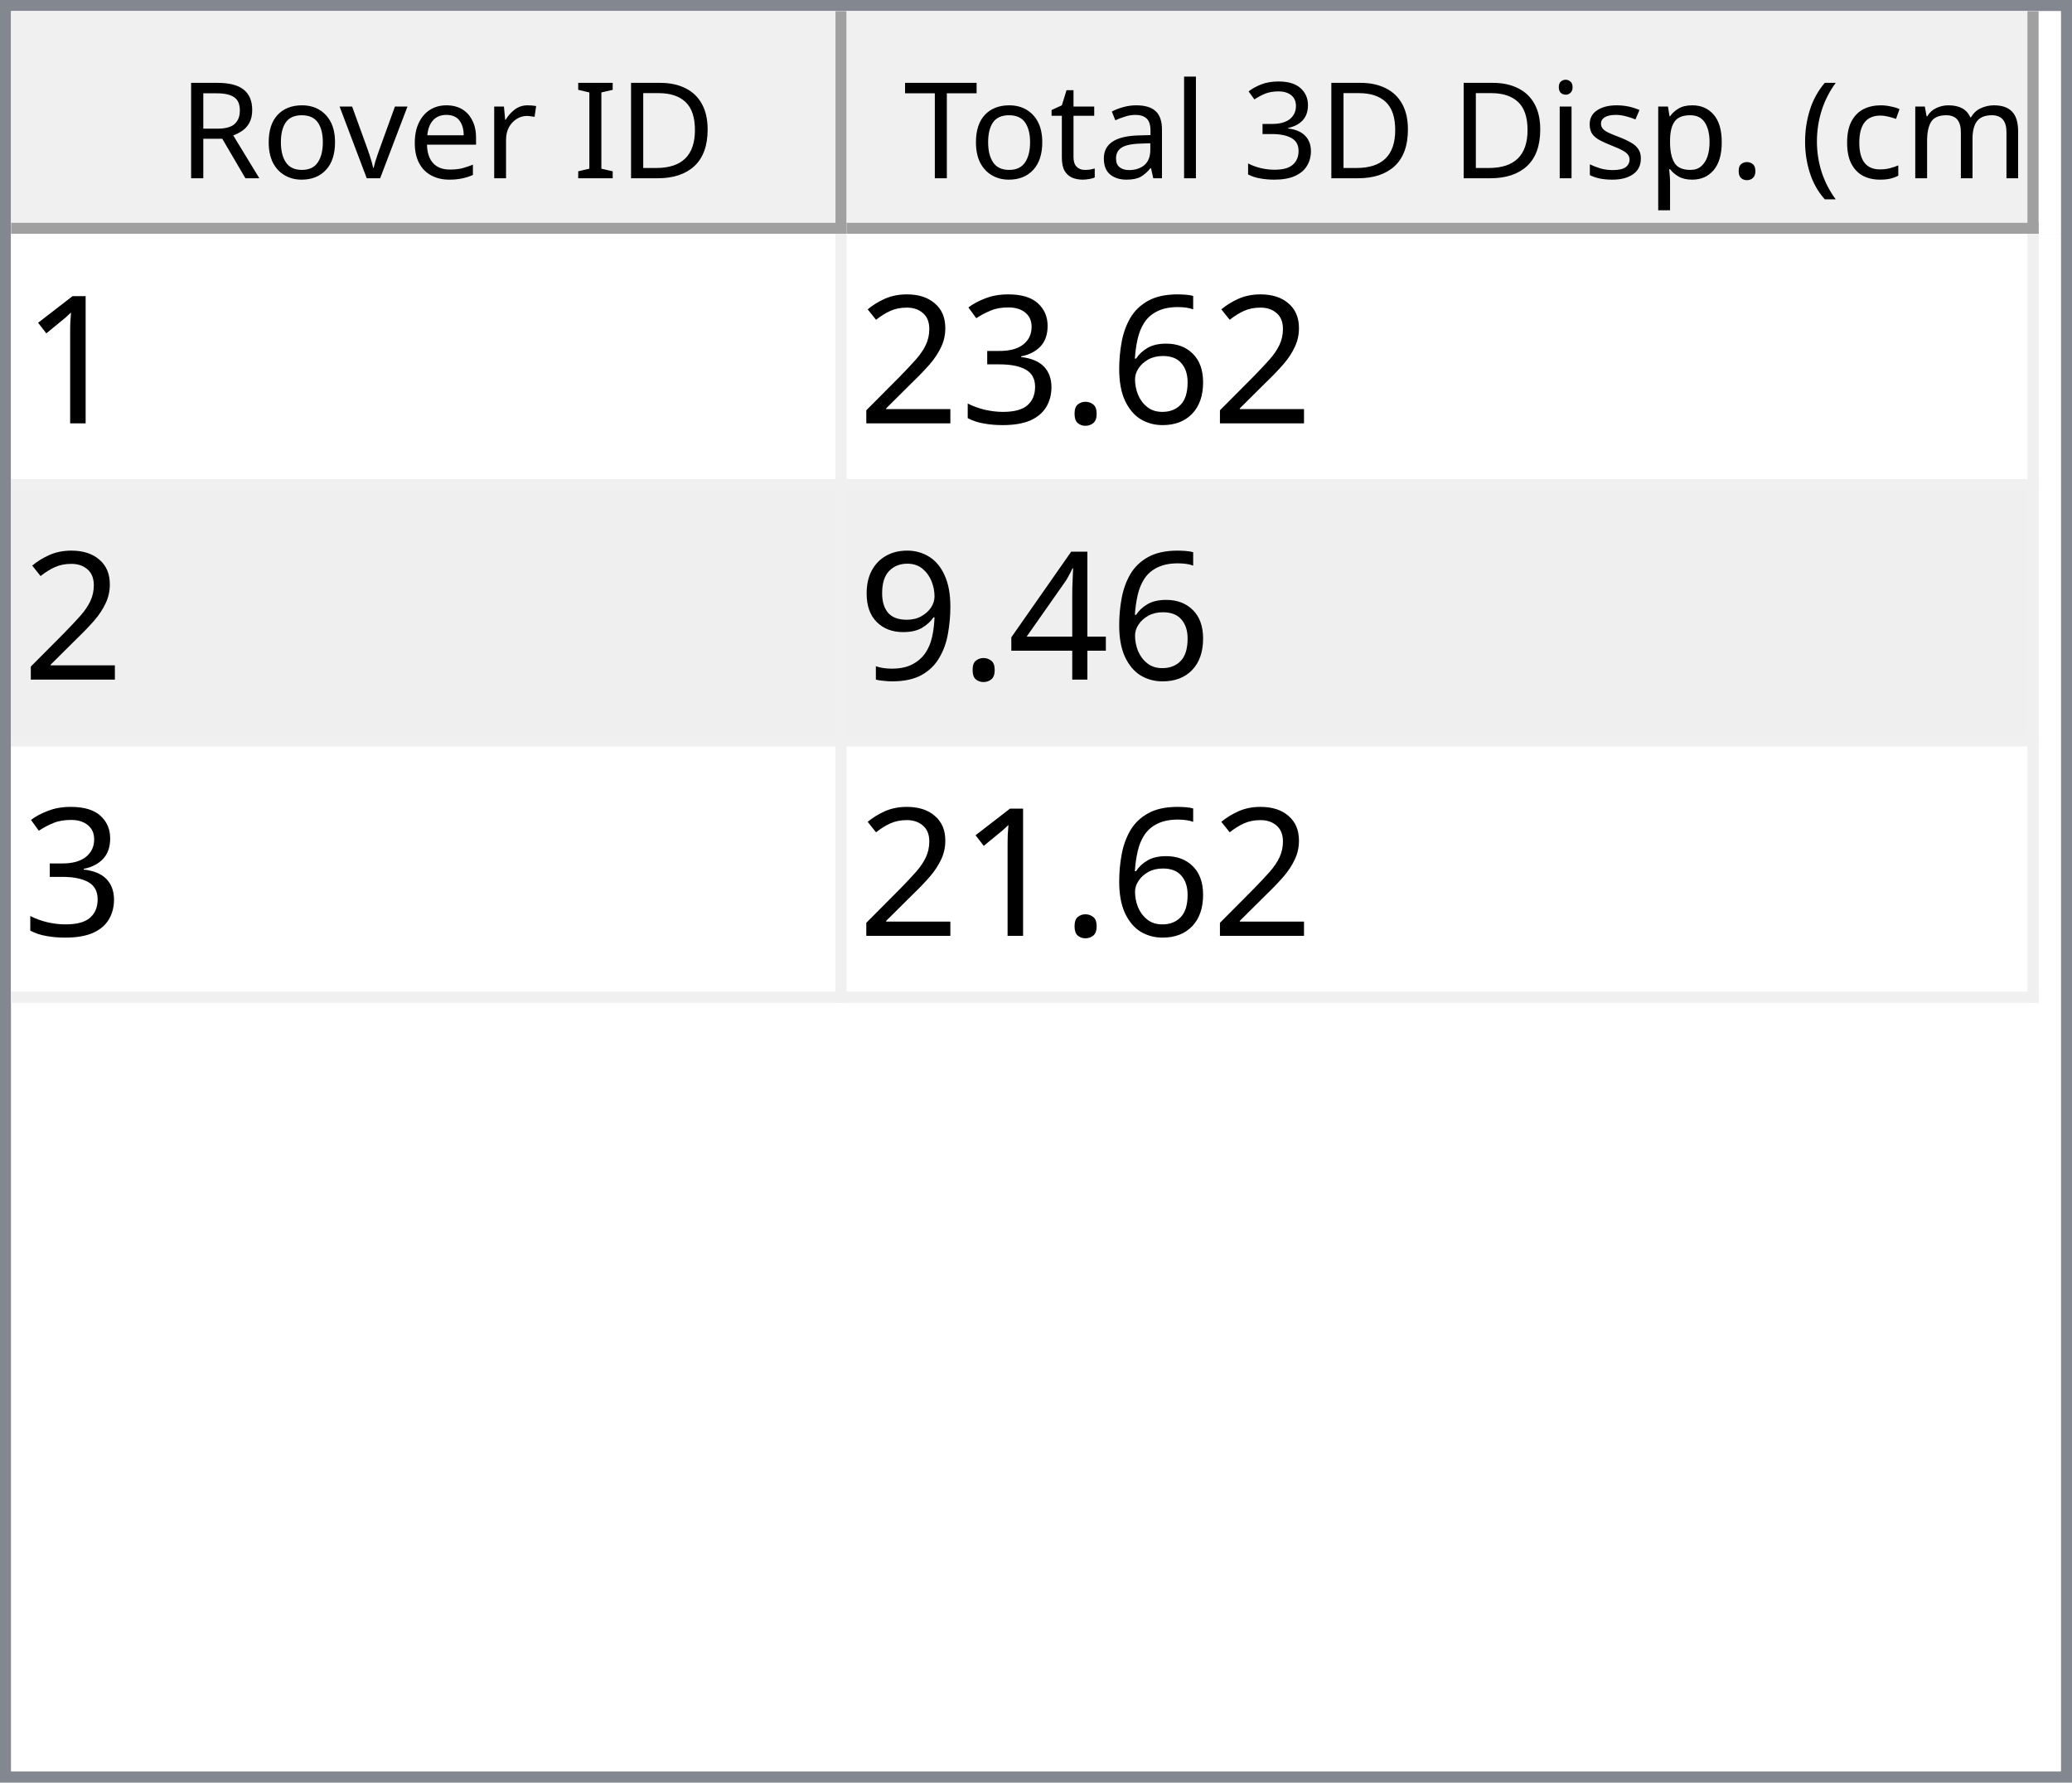
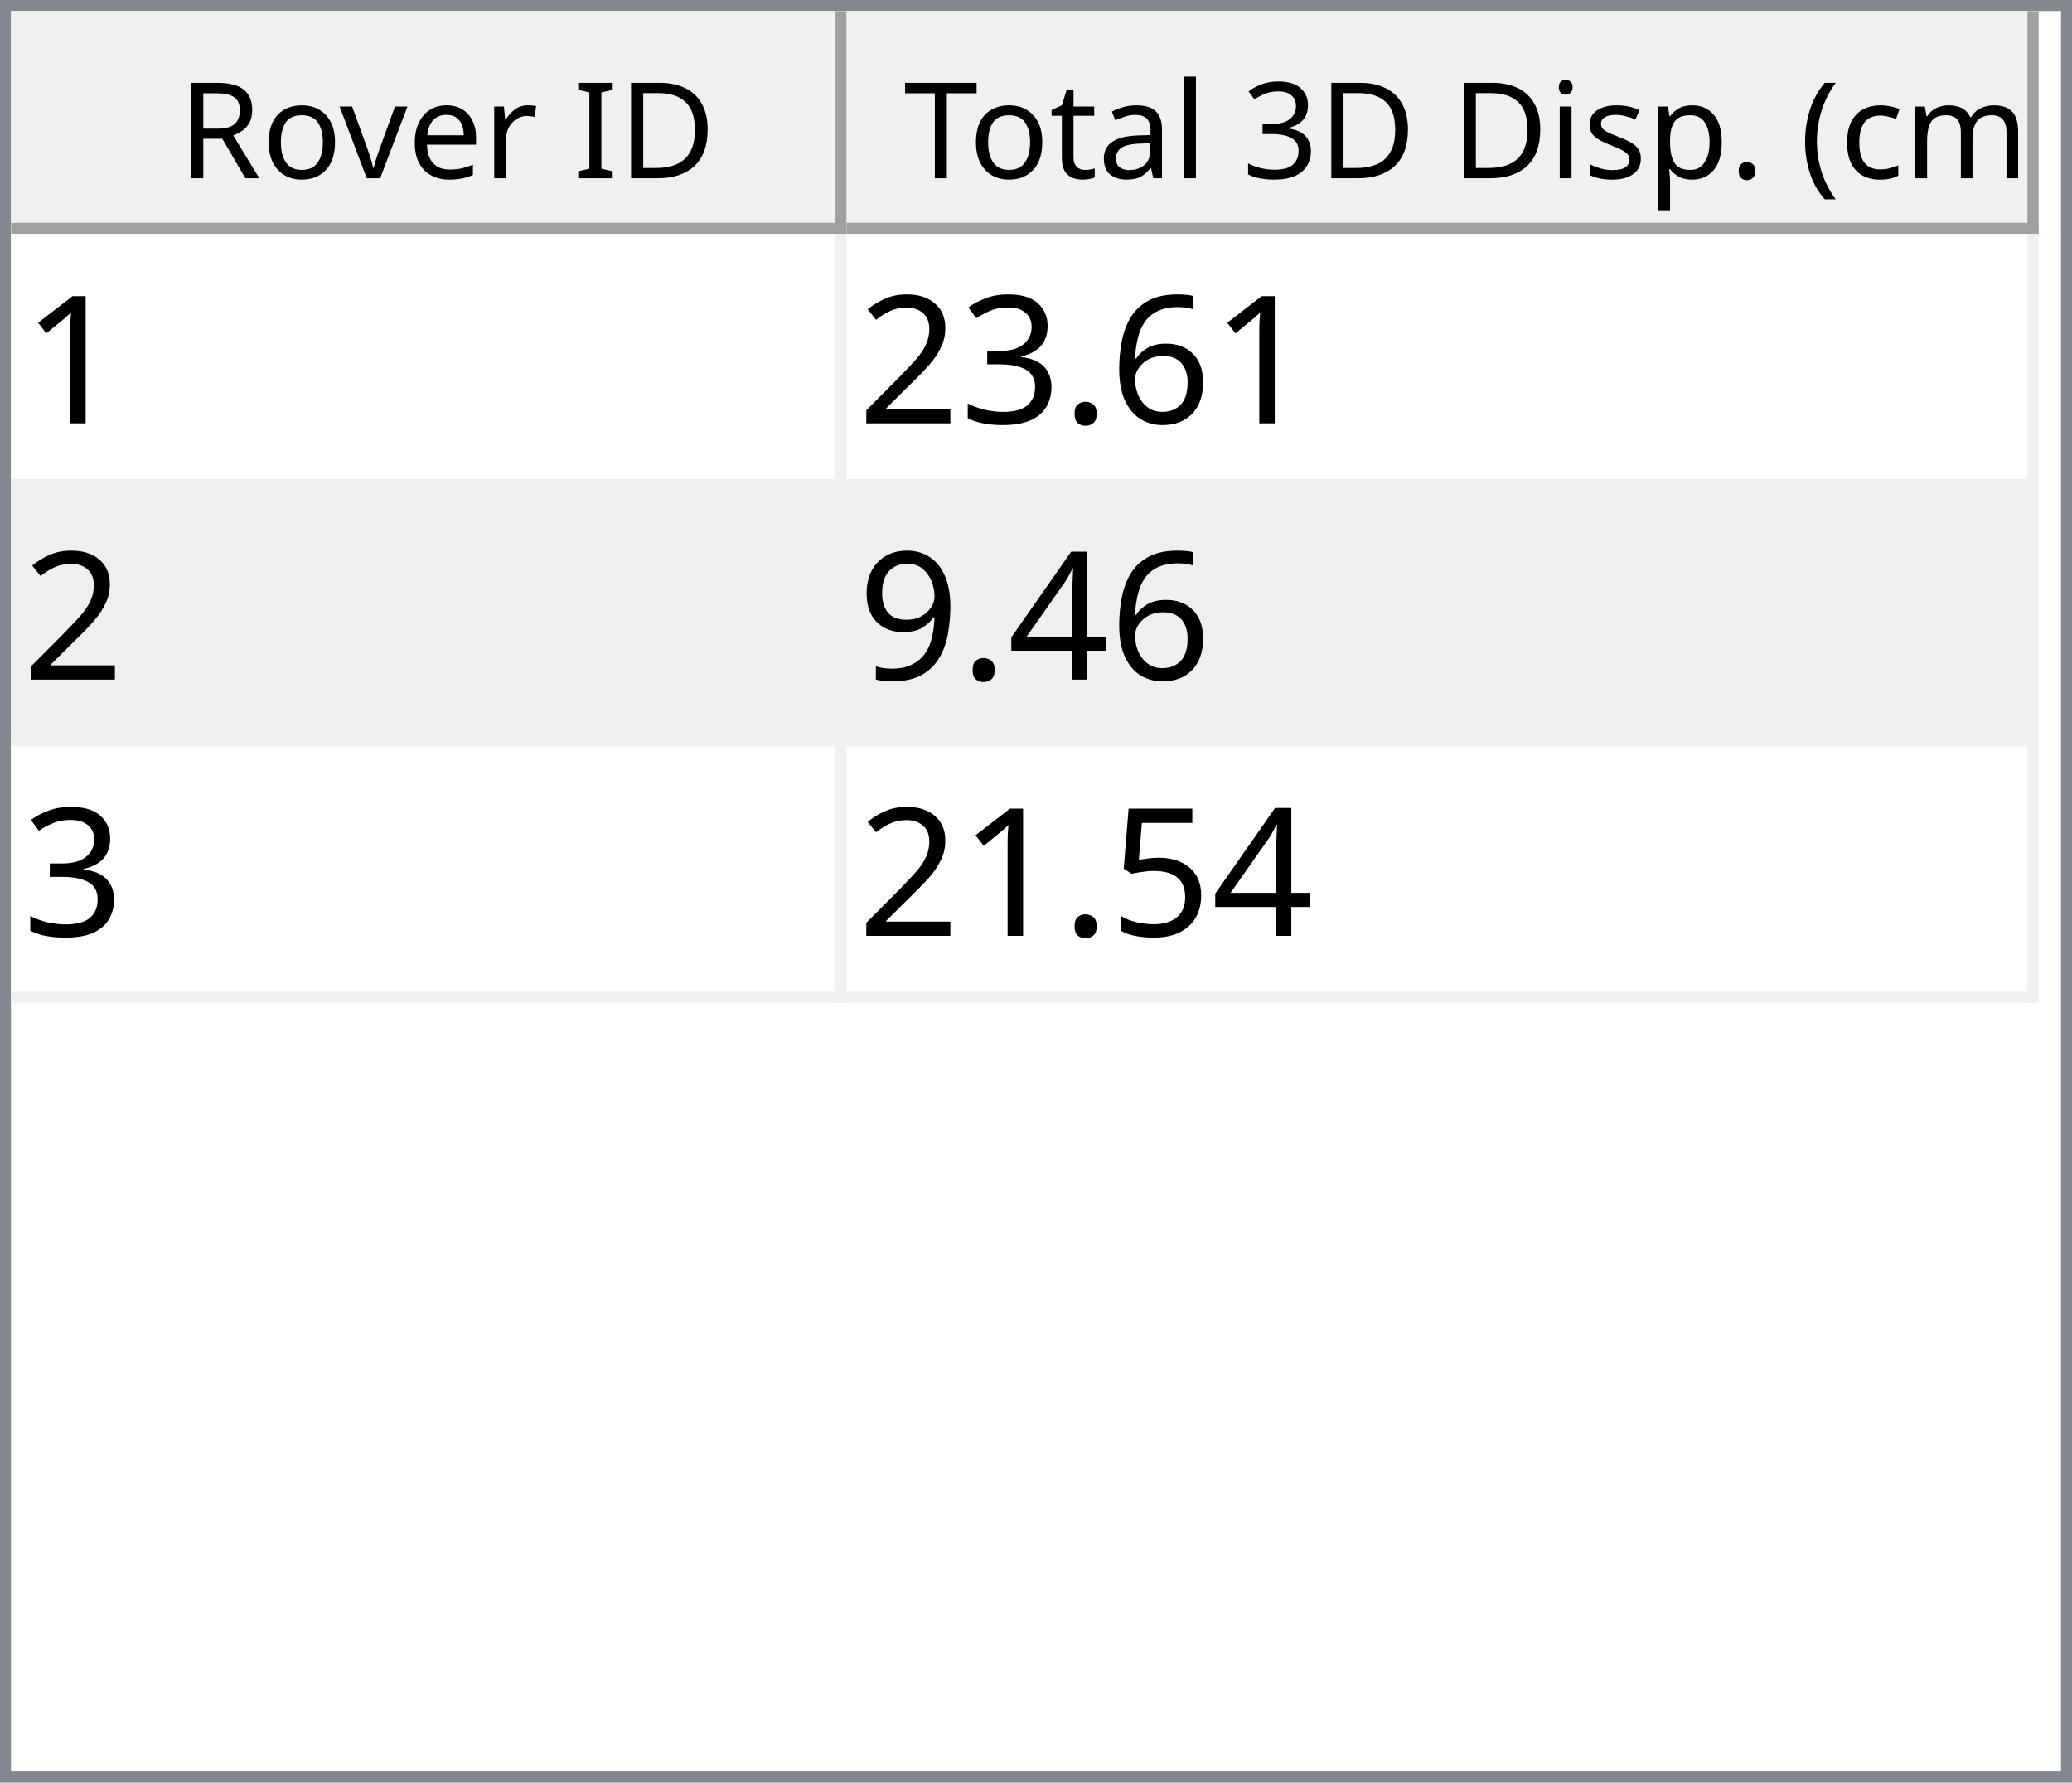
<svg xmlns="http://www.w3.org/2000/svg" style="fill-opacity:1; color-rendering:auto; color-interpolation:auto; text-rendering:auto; stroke:black; stroke-linecap:square; stroke-miterlimit:10; shape-rendering:auto; stroke-opacity:1; fill:black; stroke-dasharray:none; font-weight:normal; stroke-width:1; font-family:'Dialog'; font-style:normal; stroke-linejoin:miter; font-size:12px; stroke-dashoffset:0; image-rendering:auto;" width="186" height="160">
  <defs id="genericDefs" />
  <g>
    <defs id="defs1">
      <clipPath clipPathUnits="userSpaceOnUse" id="clipPath1">
        <path d="M0 0 L186 0 L186 160 L0 160 L0 0 Z" />
      </clipPath>
      <clipPath clipPathUnits="userSpaceOnUse" id="clipPath2">
        <path d="M0 0 L0 160 L186 160 L186 0 Z" />
      </clipPath>
      <clipPath clipPathUnits="userSpaceOnUse" id="clipPath3">
        <path d="M0 0 L0 20 L184 20 L184 0 Z" />
      </clipPath>
      <clipPath clipPathUnits="userSpaceOnUse" id="clipPath4">
        <path d="M0 0 L0 20 L75 20 L75 0 Z" />
      </clipPath>
      <clipPath clipPathUnits="userSpaceOnUse" id="clipPath5">
        <path d="M1 1 L1 19 L74 19 L74 1 Z" />
      </clipPath>
      <clipPath clipPathUnits="userSpaceOnUse" id="clipPath6">
        <path d="M0 0 L0 18 L73 18 L73 0 Z" />
      </clipPath>
      <clipPath clipPathUnits="userSpaceOnUse" id="clipPath7">
        <path d="M-0.5 -0.5 L-0.5 19.5 L74.5 19.5 L74.5 -0.5 Z" />
      </clipPath>
      <clipPath clipPathUnits="userSpaceOnUse" id="clipPath8">
        <path d="M0 0 L0 20 L107 20 L107 0 Z" />
      </clipPath>
      <clipPath clipPathUnits="userSpaceOnUse" id="clipPath9">
        <path d="M1 1 L1 19 L106 19 L106 1 Z" />
      </clipPath>
      <clipPath clipPathUnits="userSpaceOnUse" id="clipPath10">
        <path d="M0 0 L0 18 L105 18 L105 0 Z" />
      </clipPath>
      <clipPath clipPathUnits="userSpaceOnUse" id="clipPath11">
        <path d="M-0.5 -0.5 L-0.5 19.5 L106.5 19.5 L106.5 -0.5 Z" />
      </clipPath>
      <clipPath clipPathUnits="userSpaceOnUse" id="clipPath12">
        <path d="M0 0 L0 138 L184 138 L184 0 Z" />
      </clipPath>
      <clipPath clipPathUnits="userSpaceOnUse" id="clipPath13">
        <path d="M0 0 L0 69 L182 69 L182 0 Z" />
      </clipPath>
      <clipPath clipPathUnits="userSpaceOnUse" id="clipPath14">
        <path d="M-0.5 -0.5 L-0.5 68.5 L181.5 68.5 L181.5 -0.5 Z" />
      </clipPath>
      <clipPath clipPathUnits="userSpaceOnUse" id="clipPath15">
        <path d="M0 0 L0 22 L74 22 L74 0 Z" />
      </clipPath>
      <clipPath clipPathUnits="userSpaceOnUse" id="clipPath16">
        <path d="M0 0 L0 22 L106 22 L106 0 Z" />
      </clipPath>
      <font horiz-adv-x="64.551" id="font1">
        <font-face ascent="107.91" descent="25.098" units-per-em="100" style="font-style:normal; font-family:Segoe UI; font-weight:normal;" />
        <missing-glyph horiz-adv-x="64.551" d="M8.109 0 L8.109 68.266 L56.453 68.266 L56.453 0 L8.109 0 ZM15.328 7.234 L49.219 7.234 L49.219 61.031 L15.328 61.031 L15.328 7.234 Z" />
        <glyph unicode="D" horiz-adv-x="70.117" d="M9.188 0 L9.188 70.016 L28.516 70.016 Q65.531 70.016 65.531 35.891 Q65.531 19.672 55.25 9.836 Q44.969 0 27.734 0 L9.188 0 ZM17.391 62.594 L17.391 7.422 L27.828 7.422 Q41.609 7.422 49.273 14.797 Q56.938 22.172 56.938 35.688 Q56.938 62.594 28.328 62.594 L17.391 62.594 Z" />
        <glyph unicode="I" horiz-adv-x="26.611" d="M17.391 0 L9.188 0 L9.188 70.016 L17.391 70.016 L17.391 0 Z" />
        <glyph unicode=" " horiz-adv-x="27.393" d="" />
        <glyph unicode="r" horiz-adv-x="34.766" d="M34.188 41.891 Q32.078 43.5 28.125 43.5 Q23 43.5 19.555 38.672 Q16.109 33.844 16.109 25.484 L16.109 0 L8.109 0 L8.109 50 L16.109 50 L16.109 39.703 L16.312 39.703 Q18.016 44.969 21.531 47.922 Q25.047 50.875 29.391 50.875 Q32.516 50.875 34.188 50.203 L34.188 41.891 Z" />
        <glyph unicode="e" horiz-adv-x="52.295" d="M48.297 23 L12.984 23 Q13.188 14.656 17.484 10.109 Q21.781 5.562 29.297 5.562 Q37.75 5.562 44.828 11.141 L44.828 3.609 Q38.234 -1.172 27.391 -1.172 Q16.797 -1.172 10.742 5.641 Q4.688 12.453 4.688 24.812 Q4.688 36.469 11.305 43.82 Q17.922 51.172 27.734 51.172 Q37.547 51.172 42.922 44.828 Q48.297 38.484 48.297 27.203 L48.297 23 ZM40.094 29.781 Q40.047 36.719 36.75 40.578 Q33.453 44.438 27.594 44.438 Q21.922 44.438 17.969 40.383 Q14.016 36.328 13.094 29.781 L40.094 29.781 Z" />
        <glyph unicode="v" horiz-adv-x="47.9" d="M47.406 50 L27.484 0 L19.625 0 L0.688 50 L9.469 50 L22.172 13.672 Q23.578 9.672 23.922 6.688 L24.125 6.688 Q24.609 10.453 25.688 13.484 L38.969 50 L47.406 50 Z" />
        <glyph unicode="o" horiz-adv-x="58.594" d="M29 -1.172 Q17.922 -1.172 11.305 5.836 Q4.688 12.844 4.688 24.422 Q4.688 37.016 11.57 44.094 Q18.453 51.172 30.172 51.172 Q41.359 51.172 47.633 44.289 Q53.906 37.406 53.906 25.203 Q53.906 13.234 47.141 6.031 Q40.375 -1.172 29 -1.172 ZM29.594 44.438 Q21.875 44.438 17.383 39.188 Q12.891 33.938 12.891 24.703 Q12.891 15.828 17.43 10.695 Q21.969 5.562 29.594 5.562 Q37.359 5.562 41.531 10.594 Q45.703 15.625 45.703 24.906 Q45.703 34.281 41.531 39.359 Q37.359 44.438 29.594 44.438 Z" />
        <glyph unicode="R" horiz-adv-x="59.814" d="M59.375 0 L49.609 0 L37.891 19.625 Q36.281 22.359 34.766 24.289 Q33.25 26.219 31.664 27.438 Q30.078 28.656 28.25 29.219 Q26.422 29.781 24.125 29.781 L17.391 29.781 L17.391 0 L9.188 0 L9.188 70.016 L30.078 70.016 Q34.672 70.016 38.555 68.867 Q42.438 67.719 45.289 65.375 Q48.141 63.031 49.758 59.547 Q51.375 56.062 51.375 51.375 Q51.375 47.703 50.273 44.656 Q49.172 41.609 47.148 39.211 Q45.125 36.812 42.266 35.133 Q39.406 33.453 35.844 32.516 L35.844 32.328 Q37.594 31.547 38.891 30.547 Q40.188 29.547 41.359 28.18 Q42.531 26.812 43.68 25.078 Q44.828 23.344 46.234 21.047 L59.375 0 ZM17.391 62.594 L17.391 37.203 L28.516 37.203 Q31.594 37.203 34.203 38.133 Q36.812 39.062 38.719 40.797 Q40.625 42.531 41.703 45.047 Q42.781 47.562 42.781 50.688 Q42.781 56.297 39.141 59.445 Q35.5 62.594 28.609 62.594 L17.391 62.594 Z" />
        <glyph unicode=")" horiz-adv-x="30.176" d="M8.297 -15.922 L1.172 -15.922 Q16.406 2.344 16.406 26.812 Q16.406 51.469 1.078 70.016 L8.297 70.016 Q23.531 52.156 23.531 26.703 Q23.531 1.375 8.297 -15.922 Z" />
        <glyph unicode="m" horiz-adv-x="86.133" d="M79.109 0 L71.094 0 L71.094 28.719 Q71.094 37.016 68.531 40.727 Q65.969 44.438 59.906 44.438 Q54.781 44.438 51.195 39.75 Q47.609 35.062 47.609 28.516 L47.609 0 L39.594 0 L39.594 29.688 Q39.594 44.438 28.219 44.438 Q22.953 44.438 19.531 40.016 Q16.109 35.594 16.109 28.516 L16.109 0 L8.109 0 L8.109 50 L16.109 50 L16.109 42.094 L16.312 42.094 Q21.625 51.172 31.844 51.172 Q36.969 51.172 40.773 48.312 Q44.578 45.453 46 40.828 Q51.562 51.172 62.594 51.172 Q79.109 51.172 79.109 30.812 L79.109 0 Z" />
        <glyph unicode="c" horiz-adv-x="46.191" d="M42.188 2.297 Q36.422 -1.172 28.516 -1.172 Q17.828 -1.172 11.258 5.789 Q4.688 12.75 4.688 23.828 Q4.688 36.188 11.766 43.68 Q18.844 51.172 30.672 51.172 Q37.25 51.172 42.281 48.734 L42.281 40.531 Q36.719 44.438 30.375 44.438 Q22.703 44.438 17.797 38.945 Q12.891 33.453 12.891 24.516 Q12.891 15.719 17.508 10.641 Q22.125 5.562 29.891 5.562 Q36.422 5.562 42.188 9.906 L42.188 2.297 Z" />
        <glyph unicode="(" horiz-adv-x="30.176" d="M29.109 -15.922 L21.969 -15.922 Q6.844 1.375 6.844 26.703 Q6.844 52.156 21.969 70.016 L29.203 70.016 Q13.875 51.469 13.875 26.812 Q13.875 2.344 29.109 -15.922 Z" />
        <glyph unicode="." horiz-adv-x="21.68" d="M10.891 -1.078 Q8.641 -1.078 7.055 0.539 Q5.469 2.156 5.469 4.391 Q5.469 6.641 7.055 8.273 Q8.641 9.906 10.891 9.906 Q13.188 9.906 14.797 8.273 Q16.406 6.641 16.406 4.391 Q16.406 2.156 14.797 0.539 Q13.188 -1.078 10.891 -1.078 Z" />
        <glyph unicode="p" horiz-adv-x="58.789" d="M16.312 7.234 L16.109 7.234 L16.109 -23 L8.109 -23 L8.109 50 L16.109 50 L16.109 41.219 L16.312 41.219 Q22.219 51.172 33.594 51.172 Q43.266 51.172 48.688 44.461 Q54.109 37.75 54.109 26.469 Q54.109 13.922 48 6.375 Q41.891 -1.172 31.297 -1.172 Q21.578 -1.172 16.312 7.234 ZM16.109 27.391 L16.109 20.406 Q16.109 14.203 20.141 9.883 Q24.172 5.562 30.375 5.562 Q37.641 5.562 41.773 11.133 Q45.906 16.703 45.906 26.609 Q45.906 34.969 42.047 39.703 Q38.188 44.438 31.594 44.438 Q24.609 44.438 20.359 39.578 Q16.109 34.719 16.109 27.391 Z" />
        <glyph unicode="s" horiz-adv-x="42.432" d="M5.078 1.812 L5.078 10.406 Q11.625 5.562 19.484 5.562 Q30.031 5.562 30.031 12.594 Q30.031 14.594 29.125 15.992 Q28.219 17.391 26.68 18.461 Q25.141 19.531 23.07 20.383 Q21 21.234 18.609 22.172 Q15.281 23.484 12.766 24.828 Q10.25 26.172 8.57 27.859 Q6.891 29.547 6.031 31.695 Q5.172 33.844 5.172 36.719 Q5.172 40.234 6.789 42.945 Q8.406 45.656 11.086 47.484 Q13.766 49.312 17.211 50.242 Q20.656 51.172 24.312 51.172 Q30.812 51.172 35.938 48.922 L35.938 40.828 Q30.422 44.438 23.25 44.438 Q21 44.438 19.195 43.922 Q17.391 43.406 16.094 42.477 Q14.797 41.547 14.086 40.258 Q13.375 38.969 13.375 37.406 Q13.375 35.453 14.086 34.133 Q14.797 32.812 16.164 31.789 Q17.531 30.766 19.484 29.938 Q21.438 29.109 23.922 28.125 Q27.25 26.859 29.883 25.516 Q32.516 24.172 34.375 22.484 Q36.234 20.797 37.234 18.602 Q38.234 16.406 38.234 13.375 Q38.234 9.672 36.602 6.938 Q34.969 4.203 32.234 2.398 Q29.5 0.594 25.93 -0.289 Q22.359 -1.172 18.453 -1.172 Q10.75 -1.172 5.078 1.812 Z" />
        <glyph unicode="i" horiz-adv-x="24.219" d="M12.203 62.703 Q10.062 62.703 8.547 64.164 Q7.031 65.625 7.031 67.875 Q7.031 70.125 8.547 71.609 Q10.062 73.094 12.203 73.094 Q14.406 73.094 15.945 71.609 Q17.484 70.125 17.484 67.875 Q17.484 65.719 15.945 64.211 Q14.406 62.703 12.203 62.703 ZM16.109 0 L8.109 0 L8.109 50 L16.109 50 L16.109 0 Z" />
        <glyph unicode="3" horiz-adv-x="53.906" d="M46.531 19.828 Q46.531 15.094 44.75 11.211 Q42.969 7.328 39.719 4.57 Q36.469 1.812 31.93 0.297 Q27.391 -1.219 21.922 -1.219 Q11.922 -1.219 6 2.594 L6 11.188 Q13.094 5.609 22.219 5.609 Q25.875 5.609 28.828 6.539 Q31.781 7.469 33.906 9.227 Q36.031 10.984 37.18 13.477 Q38.328 15.969 38.328 19.094 Q38.328 32.812 18.797 32.812 L12.984 32.812 L12.984 39.594 L18.5 39.594 Q35.797 39.594 35.797 52.484 Q35.797 64.406 22.609 64.406 Q15.188 64.406 8.688 59.422 L8.688 67.188 Q15.375 71.188 24.609 71.188 Q29 71.188 32.57 69.969 Q36.141 68.75 38.68 66.555 Q41.219 64.359 42.609 61.281 Q44 58.203 44 54.5 Q44 40.672 30.031 36.719 L30.031 36.531 Q33.594 36.141 36.625 34.797 Q39.656 33.453 41.852 31.305 Q44.047 29.156 45.289 26.25 Q46.531 23.344 46.531 19.828 Z" />
        <glyph unicode="l" horiz-adv-x="24.219" d="M16.109 0 L8.109 0 L8.109 74.031 L16.109 74.031 L16.109 0 Z" />
        <glyph unicode="a" horiz-adv-x="50.879" d="M43.891 0 L35.891 0 L35.891 7.812 L35.688 7.812 Q30.469 -1.172 20.312 -1.172 Q12.844 -1.172 8.617 2.781 Q4.391 6.734 4.391 13.281 Q4.391 27.297 20.906 29.594 L35.891 31.688 Q35.891 44.438 25.594 44.438 Q16.547 44.438 9.281 38.281 L9.281 46.484 Q16.656 51.172 26.266 51.172 Q43.891 51.172 43.891 32.516 L43.891 0 ZM35.891 25.297 L23.828 23.641 Q18.266 22.859 15.43 20.875 Q12.594 18.891 12.594 13.875 Q12.594 10.203 15.211 7.883 Q17.828 5.562 22.172 5.562 Q28.125 5.562 32.008 9.742 Q35.891 13.922 35.891 20.312 L35.891 25.297 Z" />
        <glyph unicode="t" horiz-adv-x="33.887" d="M31.297 0.484 Q28.469 -1.078 23.828 -1.078 Q10.688 -1.078 10.688 13.578 L10.688 43.172 L2.094 43.172 L2.094 50 L10.688 50 L10.688 62.203 L18.703 64.797 L18.703 50 L31.297 50 L31.297 43.172 L18.703 43.172 L18.703 14.984 Q18.703 9.969 20.414 7.82 Q22.125 5.672 26.078 5.672 Q29.109 5.672 31.297 7.328 L31.297 0.484 Z" />
        <glyph unicode="T" horiz-adv-x="52.393" d="M50.594 62.594 L30.375 62.594 L30.375 0 L22.172 0 L22.172 62.594 L2 62.594 L2 70.016 L50.594 70.016 L50.594 62.594 Z" />
      </font>
      <font horiz-adv-x="75.0" id="font2">
        <font-face ascent="100.537" descent="21.973" units-per-em="100" style="font-style:normal; font-family:sans-serif; font-weight:normal;" />
        <missing-glyph horiz-adv-x="75.0" d="M12.5 0 L12.5 62.5 L62.5 62.5 L62.5 0 L12.5 0 ZM14.062 1.562 L60.938 1.562 L60.938 60.938 L14.062 60.938 L14.062 1.562 Z" />
        <glyph unicode="1" horiz-adv-x="55.615" d="M37.25 0 L28.469 0 L28.469 56 Q25.297 52.984 20.141 49.953 Q14.984 46.922 10.891 45.406 L10.891 53.906 Q18.266 57.375 23.781 62.305 Q29.297 67.234 31.594 71.875 L37.25 71.875 L37.25 0 Z" />
        <glyph unicode="6" horiz-adv-x="55.615" d="M49.75 54.047 L41.016 53.375 Q39.844 58.547 37.703 60.891 Q34.125 64.656 28.906 64.656 Q24.703 64.656 21.531 62.312 Q17.391 59.281 14.992 53.469 Q12.594 47.656 12.5 36.922 Q15.672 41.75 20.266 44.094 Q24.859 46.438 29.891 46.438 Q38.672 46.438 44.852 39.969 Q51.031 33.5 51.031 23.25 Q51.031 16.5 48.125 10.719 Q45.219 4.938 40.141 1.859 Q35.062 -1.219 28.609 -1.219 Q17.625 -1.219 10.695 6.859 Q3.766 14.938 3.766 33.5 Q3.766 54.25 11.422 63.672 Q18.109 71.875 29.438 71.875 Q37.891 71.875 43.289 67.141 Q48.688 62.406 49.75 54.047 ZM13.875 23.188 Q13.875 18.656 15.797 14.508 Q17.719 10.359 21.188 8.18 Q24.656 6 28.469 6 Q34.031 6 38.039 10.492 Q42.047 14.984 42.047 22.703 Q42.047 30.125 38.086 34.398 Q34.125 38.672 28.125 38.672 Q22.172 38.672 18.023 34.398 Q13.875 30.125 13.875 23.188 Z" />
        <glyph unicode="." horiz-adv-x="27.783" d="M9.078 0 L9.078 10.016 L19.094 10.016 L19.094 0 L9.078 0 Z" />
        <glyph unicode="3" horiz-adv-x="55.615" d="M4.203 18.891 L12.984 20.062 Q14.5 12.594 18.141 9.297 Q21.781 6 27 6 Q33.203 6 37.477 10.297 Q41.75 14.594 41.75 20.953 Q41.75 27 37.797 30.93 Q33.844 34.859 27.734 34.859 Q25.25 34.859 21.531 33.891 L22.516 41.609 Q23.391 41.5 23.922 41.5 Q29.547 41.5 34.039 44.43 Q38.531 47.359 38.531 53.469 Q38.531 58.297 35.258 61.477 Q31.984 64.656 26.812 64.656 Q21.688 64.656 18.266 61.43 Q14.844 58.203 13.875 51.766 L5.078 53.328 Q6.688 62.156 12.398 67.016 Q18.109 71.875 26.609 71.875 Q32.469 71.875 37.398 69.359 Q42.328 66.844 44.945 62.5 Q47.562 58.156 47.562 53.266 Q47.562 48.641 45.07 44.828 Q42.578 41.016 37.703 38.766 Q44.047 37.312 47.562 32.695 Q51.078 28.078 51.078 21.141 Q51.078 11.766 44.242 5.25 Q37.406 -1.266 26.953 -1.266 Q17.531 -1.266 11.305 4.352 Q5.078 9.969 4.203 18.891 Z" />
        <glyph unicode="2" horiz-adv-x="55.615" d="M50.344 8.453 L50.344 0 L3.031 0 Q2.938 3.172 4.047 6.109 Q5.859 10.938 9.836 15.625 Q13.812 20.312 21.344 26.469 Q33.016 36.031 37.117 41.625 Q41.219 47.219 41.219 52.203 Q41.219 57.422 37.477 61.008 Q33.734 64.594 27.734 64.594 Q21.391 64.594 17.578 60.789 Q13.766 56.984 13.719 50.25 L4.688 51.172 Q5.609 61.281 11.664 66.578 Q17.719 71.875 27.938 71.875 Q38.234 71.875 44.242 66.164 Q50.25 60.453 50.25 52 Q50.25 47.703 48.492 43.555 Q46.734 39.406 42.656 34.812 Q38.578 30.219 29.109 22.219 Q21.188 15.578 18.945 13.211 Q16.703 10.844 15.234 8.453 L50.344 8.453 Z" />
        <glyph unicode="4" horiz-adv-x="55.615" d="M32.328 0 L32.328 17.141 L1.266 17.141 L1.266 25.203 L33.938 71.578 L41.109 71.578 L41.109 25.203 L50.781 25.203 L50.781 17.141 L41.109 17.141 L41.109 0 L32.328 0 ZM32.328 25.203 L32.328 57.469 L9.906 25.203 L32.328 25.203 Z" />
        <glyph unicode="9" horiz-adv-x="55.615" d="M5.469 16.547 L13.922 17.328 Q14.984 11.375 18.016 8.688 Q21.047 6 25.781 6 Q29.828 6 32.883 7.859 Q35.938 9.719 37.891 12.82 Q39.844 15.922 41.164 21.195 Q42.484 26.469 42.484 31.938 Q42.484 32.516 42.438 33.688 Q39.797 29.5 35.234 26.883 Q30.672 24.266 25.344 24.266 Q16.453 24.266 10.305 30.711 Q4.156 37.156 4.156 47.703 Q4.156 58.594 10.578 65.234 Q17 71.875 26.656 71.875 Q33.641 71.875 39.43 68.117 Q45.219 64.359 48.219 57.398 Q51.219 50.438 51.219 37.25 Q51.219 23.531 48.242 15.406 Q45.266 7.281 39.383 3.031 Q33.5 -1.219 25.594 -1.219 Q17.188 -1.219 11.867 3.445 Q6.547 8.109 5.469 16.547 ZM41.453 48.141 Q41.453 55.719 37.43 60.156 Q33.406 64.594 27.734 64.594 Q21.875 64.594 17.531 59.812 Q13.188 55.031 13.188 47.406 Q13.188 40.578 17.312 36.305 Q21.438 32.031 27.484 32.031 Q33.594 32.031 37.523 36.305 Q41.453 40.578 41.453 48.141 Z" />
+         <glyph unicode="5" horiz-adv-x="55.615" d="M4.156 18.75 L13.375 19.531 Q14.406 12.797 18.141 9.398 Q21.875 6 27.156 6 Q33.5 6 37.891 10.789 Q42.281 15.578 42.281 23.484 Q42.281 31 38.062 35.352 Q33.844 39.703 27 39.703 Q22.75 39.703 19.336 37.773 Q15.922 35.844 13.969 32.766 L5.719 33.844 L12.641 70.609 L48.25 70.609 L48.25 62.203 L19.672 62.203 L15.828 42.969 Q22.266 47.469 29.344 47.469 Q38.719 47.469 45.164 40.969 Q51.609 34.469 51.609 24.266 Q51.609 14.547 45.953 7.469 Q39.062 -1.219 27.156 -1.219 Q17.391 -1.219 11.211 4.25 Q5.031 9.719 4.156 18.75 Z" />
      </font>
    </defs>
    <g style="fill:white; stroke:white;">
      <rect x="0" y="0" width="186" style="clip-path:url(#clipPath1); stroke:none;" height="160" />
    </g>
    <g style="fill:white; text-rendering:optimizeSpeed; color-rendering:optimizeSpeed; image-rendering:optimizeSpeed; shape-rendering:crispEdges; stroke:white; color-interpolation:sRGB;">
      <rect x="0" width="186" height="160" y="0" style="stroke:none;" />
      <path style="stroke:none;" d="M0 160 L186 160 L186 0 L0 0 Z" />
    </g>
    <g style="fill:rgb(240,240,240); font-family:'Segoe UI'; stroke:rgb(240,240,240);">
      <rect x="0" y="0" width="186" style="clip-path:url(#clipPath2); stroke:none;" height="160" />
    </g>
    <g style="fill:rgb(130,135,144); font-family:'Segoe UI'; stroke:rgb(130,135,144);">
      <path d="M0 0 L186 0 L186 160 L0 160 L0 0 ZM1 1 L185 1 L185 159 L1 159 L1 1 Z" style="fill-rule:evenodd; clip-path:url(#clipPath2); stroke:none;" />
    </g>
    <g style="fill:white; font-family:'Segoe UI'; stroke:white;" transform="translate(1,1)">
      <rect x="0" y="0" width="184" style="clip-path:url(#clipPath3); stroke:none;" height="20" />
    </g>
    <g style="fill:rgb(240,240,240); font-family:'Segoe UI'; stroke:rgb(240,240,240);" transform="translate(1,1)">
      <rect x="0" y="0" width="75" style="clip-path:url(#clipPath4); stroke:none;" height="20" />
    </g>
    <g style="font-family:'Segoe UI';" transform="translate(2,2)">
      <text x="14" xml:space="preserve" y="14" style="clip-path:url(#clipPath6); stroke:none;">Rover ID</text>
    </g>
    <g style="fill:rgb(160,160,160); font-family:'Segoe UI'; stroke:rgb(160,160,160); stroke-linejoin:bevel;" transform="translate(1.5,1.5)">
      <line x1="74" x2="74" y1="0" style="fill:none; clip-path:url(#clipPath7);" y2="19" />
    </g>
    <g style="fill:rgb(160,160,160); font-family:'Segoe UI'; stroke:rgb(160,160,160); stroke-linejoin:bevel;" transform="matrix(1,0,0,1,1,1) translate(0.5,0.5)">
      <line x1="0" x2="74" y1="19" style="fill:none; clip-path:url(#clipPath7);" y2="19" />
    </g>
    <g style="fill:rgb(240,240,240); font-family:'Segoe UI'; stroke:rgb(240,240,240);" transform="translate(76,1)">
      <rect x="0" y="0" width="107" style="clip-path:url(#clipPath8); stroke:none;" height="20" />
    </g>
    <g style="font-family:'Segoe UI';" transform="translate(77,2)">
      <text x="1" xml:space="preserve" y="14" style="clip-path:url(#clipPath10); stroke:none;"> Total 3D Disp. (cm)</text>
    </g>
    <g style="fill:rgb(160,160,160); font-family:'Segoe UI'; stroke:rgb(160,160,160); stroke-linejoin:bevel;" transform="translate(76.5,1.5)">
      <line x1="106" x2="106" y1="0" style="fill:none; clip-path:url(#clipPath11);" y2="19" />
    </g>
    <g style="fill:rgb(160,160,160); font-family:'Segoe UI'; stroke:rgb(160,160,160); stroke-linejoin:bevel;" transform="matrix(1,0,0,1,76,1) translate(0.5,0.5)">
      <line x1="0" x2="106" y1="19" style="fill:none; clip-path:url(#clipPath11);" y2="19" />
    </g>
    <g style="fill:white; font-family:'Segoe UI'; stroke:white;" transform="translate(1,21)">
      <rect x="0" y="0" width="184" style="clip-path:url(#clipPath12); stroke:none;" height="138" />
    </g>
    <g style="fill:rgb(240,240,240); font-size:16px; font-family:sans-serif; stroke:rgb(240,240,240);" transform="translate(1,21)">
      <rect x="0" y="0" width="182" style="clip-path:url(#clipPath13); stroke:none;" height="69" />
      <line transform="translate(0.5,0.5)" x1="0" x2="181" y1="22" style="clip-path:url(#clipPath14); fill:none; stroke-linejoin:bevel;" y2="22" />
    </g>
    <g transform="matrix(1,0,0,1,1,21) translate(0.5,0.5)" style="fill:rgb(240,240,240); font-size:16px; font-family:sans-serif; stroke:rgb(240,240,240); stroke-linejoin:bevel;">
      <line x1="0" x2="181" y1="45" style="fill:none; clip-path:url(#clipPath14);" y2="45" />
    </g>
    <g transform="matrix(1,0,0,1,1,21) translate(0.5,0.5)" style="fill:rgb(240,240,240); font-size:16px; font-family:sans-serif; stroke:rgb(240,240,240); stroke-linejoin:bevel;">
      <line x1="0" x2="181" y1="68" style="fill:none; clip-path:url(#clipPath14);" y2="68" />
    </g>
    <g transform="matrix(1,0,0,1,1,21) translate(0.5,0.5)" style="fill:rgb(240,240,240); font-size:16px; font-family:sans-serif; stroke:rgb(240,240,240); stroke-linejoin:bevel;">
      <line x1="74" x2="74" y1="0" style="fill:none; clip-path:url(#clipPath14);" y2="68" />
    </g>
    <g transform="matrix(1,0,0,1,1,21) translate(0.5,0.5)" style="fill:rgb(240,240,240); font-size:16px; font-family:sans-serif; stroke:rgb(240,240,240); stroke-linejoin:bevel;">
      <line x1="181" x2="181" y1="0" style="fill:none; clip-path:url(#clipPath14);" y2="68" />
    </g>
    <g style="fill:white; font-size:16px; font-family:sans-serif; stroke:white;" transform="matrix(1,0,0,1,1,21)">
      <rect x="0" y="0" width="74" style="clip-path:url(#clipPath15); stroke:none;" height="22" />
      <text x="1" y="17" style="fill:black; clip-path:url(#clipPath15); stroke:none;" xml:space="preserve">1</text>
    </g>
    <g style="fill:white; font-size:16px; font-family:sans-serif; stroke:white;" transform="matrix(1,0,0,1,1,21) translate(75,0)">
      <rect x="0" y="0" width="106" style="clip-path:url(#clipPath16); stroke:none;" height="22" />
-       <text x="1" y="17" style="fill:black; clip-path:url(#clipPath16); stroke:none;" xml:space="preserve">23.62</text>
+       <text x="1" y="17" style="fill:black; clip-path:url(#clipPath16); stroke:none;" xml:space="preserve">23.61</text>
    </g>
    <g style="fill:rgb(239,239,239); font-size:16px; font-family:sans-serif; stroke:rgb(239,239,239);" transform="matrix(1,0,0,1,1,21) translate(0,23)">
      <rect x="0" y="0" width="74" style="clip-path:url(#clipPath15); stroke:none;" height="22" />
      <text x="1" y="17" style="fill:black; clip-path:url(#clipPath15); stroke:none;" xml:space="preserve">2</text>
    </g>
    <g style="fill:rgb(239,239,239); font-size:16px; font-family:sans-serif; stroke:rgb(239,239,239);" transform="matrix(1,0,0,1,1,21) translate(75,23)">
      <rect x="0" y="0" width="106" style="clip-path:url(#clipPath16); stroke:none;" height="22" />
      <text x="1" y="17" style="fill:black; clip-path:url(#clipPath16); stroke:none;" xml:space="preserve">9.46</text>
    </g>
    <g style="fill:white; font-size:16px; font-family:sans-serif; stroke:white;" transform="matrix(1,0,0,1,1,21) translate(0,46)">
      <rect x="0" y="0" width="74" style="clip-path:url(#clipPath15); stroke:none;" height="22" />
      <text x="1" y="17" style="fill:black; clip-path:url(#clipPath15); stroke:none;" xml:space="preserve">3</text>
    </g>
    <g style="fill:white; font-size:16px; font-family:sans-serif; stroke:white;" transform="matrix(1,0,0,1,1,21) translate(75,46)">
      <rect x="0" y="0" width="106" style="clip-path:url(#clipPath16); stroke:none;" height="22" />
-       <text x="1" y="17" style="fill:black; clip-path:url(#clipPath16); stroke:none;" xml:space="preserve">21.62</text>
+       <text x="1" y="17" style="fill:black; clip-path:url(#clipPath16); stroke:none;" xml:space="preserve">21.54</text>
    </g>
  </g>
</svg>
